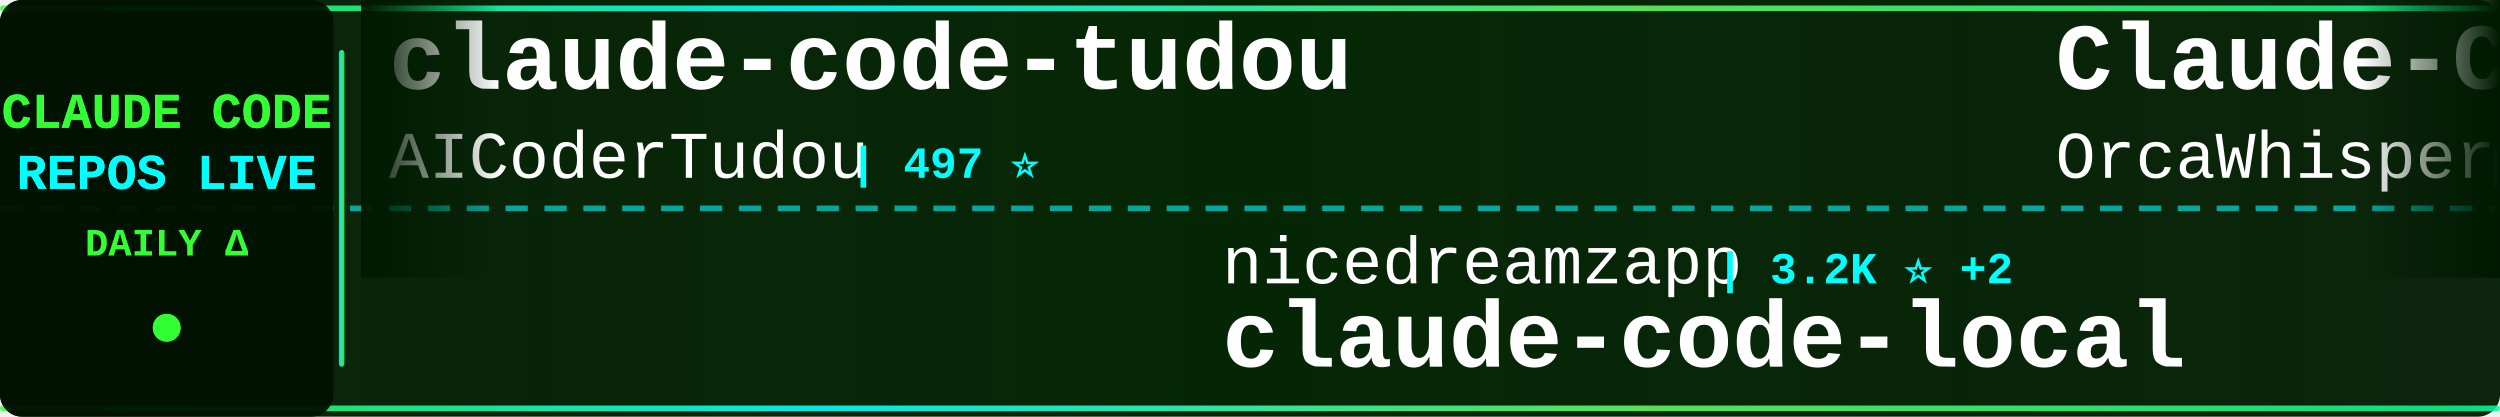
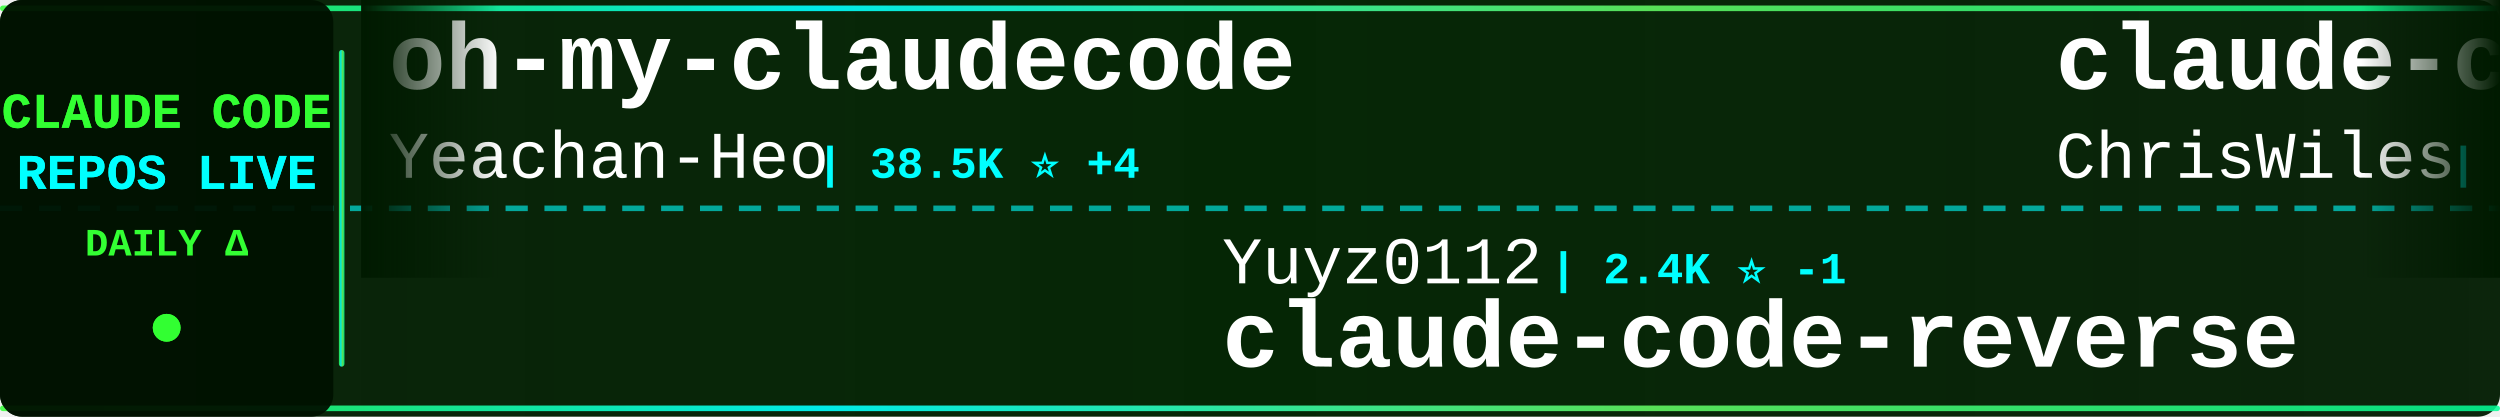
<svg xmlns="http://www.w3.org/2000/svg" width="900" height="150">
  <defs>
    <linearGradient id="tickerBg" x1="0%" y1="0%" x2="100%" y2="0%">
      <stop offset="0%" style="stop-color:#001a00;stop-opacity:0.95" />
      <stop offset="50%" style="stop-color:#002200;stop-opacity:0.98" />
      <stop offset="100%" style="stop-color:#001a00;stop-opacity:0.95" />
    </linearGradient>
    <linearGradient id="borderGrad" x1="0%" y1="0%" x2="100%" y2="0%">
      <stop offset="0%" style="stop-color:#33ff33;stop-opacity:0.85">
        <animate attributeName="stop-opacity" values="0.85;1;0.85" dur="2s" repeatCount="indefinite" />
      </stop>
      <stop offset="33%" style="stop-color:#00ffff;stop-opacity:0.9">
        <animate attributeName="stop-opacity" values="0.9;1;0.9" dur="2.2s" repeatCount="indefinite" />
      </stop>
      <stop offset="66%" style="stop-color:#66ff66;stop-opacity:0.85">
        <animate attributeName="stop-opacity" values="0.85;1;0.85" dur="1.8s" repeatCount="indefinite" />
      </stop>
      <stop offset="100%" style="stop-color:#00ff99;stop-opacity:0.85">
        <animate attributeName="stop-opacity" values="0.85;1;0.85" dur="2s" repeatCount="indefinite" />
      </stop>
    </linearGradient>
    <filter id="textGlow">
      <feGaussianBlur stdDeviation="0.1" result="coloredBlur" />
      <feMerge>
        <feMergeNode in="coloredBlur" />
        <feMergeNode in="SourceGraphic" />
      </feMerge>
    </filter>
    <filter id="metricGlow">
      <feGaussianBlur stdDeviation="0.2" result="coloredBlur" />
      <feMerge>
        <feMergeNode in="coloredBlur" />
        <feMergeNode in="SourceGraphic" />
      </feMerge>
    </filter>
    <linearGradient id="leftFade" x1="0%" y1="0%" x2="100%" y2="0%">
      <stop offset="0%" style="stop-color:#001a00;stop-opacity:1" />
      <stop offset="100%" style="stop-color:#001a00;stop-opacity:0" />
    </linearGradient>
    <linearGradient id="rightFade" x1="0%" y1="0%" x2="100%" y2="0%">
      <stop offset="0%" style="stop-color:#001a00;stop-opacity:0" />
      <stop offset="100%" style="stop-color:#001a00;stop-opacity:1" />
    </linearGradient>
  </defs>
  <rect width="900" height="150" fill="url(#tickerBg)" rx="8" />
  <rect x="0" y="2" width="900" height="2" fill="url(#borderGrad)" rx="1" />
  <rect x="0" y="146" width="900" height="2" fill="url(#borderGrad)" rx="1" />
  <line x1="0" y1="75" x2="900" y2="75" stroke="#00ffff" stroke-width="2" stroke-dasharray="8 6" opacity="0.6" />
  <rect x="0" y="0" width="120" height="150" fill="#001100" opacity="0.95" rx="8" />
  <text x="60" y="46" font-family="'Courier New', monospace" font-size="18" font-weight="bold" fill="#33ff33" text-anchor="middle" filter="url(#textGlow)">
    CLAUDE CODE
  </text>
  <text x="60" y="68" font-family="'Courier New', monospace" font-size="18" font-weight="bold" fill="#00ffff" text-anchor="middle" filter="url(#textGlow)">
    REPOS LIVE
  </text>
  <text x="60" y="92" font-family="'Courier New', monospace" font-size="14" font-weight="bold" fill="#33ff33" text-anchor="middle">
    DAILY Δ
  </text>
  <circle cx="60" cy="118" r="5" fill="#33ff33" filter="url(#metricGlow)">
    <animate attributeName="r" values="4;6;4" dur="1.5s" repeatCount="indefinite" />
    <animate attributeName="opacity" values="0.6;1;0.6" dur="1.5s" repeatCount="indefinite" />
  </circle>
  <rect x="122" y="18" width="2" height="114" fill="url(#borderGrad)" rx="1" />
  <clipPath id="tickerClip">
    <rect x="130" y="0" width="770" height="150" />
  </clipPath>
  <g clip-path="url(#tickerClip)">
    <g id="tickerItems">
      <animateTransform attributeName="transform" attributeType="XML" type="translate" from="0 0" to="-3000 0" dur="54s" repeatCount="indefinite" />
      <g transform="translate(0, 0)">
-         <text x="140" y="32" font-family="'Courier New', monospace" font-size="34" font-weight="bold" fill="#ffffff">claude-code-tudou</text>
-         <text x="140" y="64" font-family="'Courier New', monospace" font-size="24" font-weight="normal" fill="#ffffff" opacity="1.0">AICoderTudou</text>
-         <text x="306" y="64" font-family="'Courier New', monospace" font-size="16" font-weight="bold" fill="#00ffff"> | 497 ⭐</text>
+         <text x="140" y="32" font-family="'Courier New', monospace" font-size="34" font-weight="bold" fill="#ffffff">oh-my-claudecode</text>
+         <text x="140" y="64" font-family="'Courier New', monospace" font-size="24" font-weight="normal" fill="#ffffff" opacity="1.0">Yeachan-Heo</text>
+         <text x="294" y="64" font-family="'Courier New', monospace" font-size="16" font-weight="bold" fill="#00ffff"> | 38.5K ⭐ +4</text>
      </g>
      <g transform="translate(300, 0)">
-         <text x="140" y="102" font-family="'Courier New', monospace" font-size="24" font-weight="normal" fill="#ffffff" opacity="1.0">nicedreamzapp</text>
-         <text x="318" y="102" font-family="'Courier New', monospace" font-size="16" font-weight="bold" fill="#00ffff"> | 3.2K ⭐ +2</text>
-         <text x="140" y="132" font-family="'Courier New', monospace" font-size="34" font-weight="bold" fill="#ffffff">claude-code-local</text>
+         <text x="140" y="102" font-family="'Courier New', monospace" font-size="24" font-weight="normal" fill="#ffffff" opacity="1.0">Yuyz0112</text>
+         <text x="258" y="102" font-family="'Courier New', monospace" font-size="16" font-weight="bold" fill="#00ffff"> | 2.4K ⭐ -1</text>
+         <text x="140" y="132" font-family="'Courier New', monospace" font-size="34" font-weight="bold" fill="#ffffff">claude-code-reverse</text>
      </g>
      <g transform="translate(600, 0)">
-         <text x="140" y="32" font-family="'Courier New', monospace" font-size="34" font-weight="bold" fill="#ffffff">Claude-Code</text>
-         <text x="140" y="64" font-family="'Courier New', monospace" font-size="24" font-weight="normal" fill="#ffffff" opacity="1.0">OrcaWhisper</text>
-         <text x="294" y="64" font-family="'Courier New', monospace" font-size="16" font-weight="bold" fill="#00ffff"> | 89 ⭐</text>
+         <text x="140" y="32" font-family="'Courier New', monospace" font-size="34" font-weight="bold" fill="#ffffff">claude-code-showcase</text>
+         <text x="140" y="64" font-family="'Courier New', monospace" font-size="24" font-weight="normal" fill="#ffffff" opacity="1.0">ChrisWiles</text>
+         <text x="282" y="64" font-family="'Courier New', monospace" font-size="16" font-weight="bold" fill="#00ffff"> | 6.0K ⭐</text>
      </g>
      <g transform="translate(900, 0)">
-         <text x="140" y="102" font-family="'Courier New', monospace" font-size="24" font-weight="normal" fill="#ffffff" opacity="1.0">wanshuiyin</text>
-         <text x="282" y="102" font-family="'Courier New', monospace" font-size="16" font-weight="bold" fill="#00ffff"> | 14.6K ⭐ +6</text>
-         <text x="140" y="132" font-family="'Courier New', monospace" font-size="34" font-weight="bold" fill="#ffffff">Auto-claude-code-researc...</text>
+         <text x="140" y="102" font-family="'Courier New', monospace" font-size="24" font-weight="normal" fill="#ffffff" opacity="1.0">edmund-io</text>
+         <text x="270" y="102" font-family="'Courier New', monospace" font-size="16" font-weight="bold" fill="#00ffff"> | 1.5K ⭐ +1</text>
+         <text x="140" y="132" font-family="'Courier New', monospace" font-size="34" font-weight="bold" fill="#ffffff">edmunds-claude-code</text>
      </g>
      <g transform="translate(1200, 0)">
-         <text x="140" y="32" font-family="'Courier New', monospace" font-size="34" font-weight="bold" fill="#ffffff">claude-code-from-scratch</text>
-         <text x="140" y="64" font-family="'Courier New', monospace" font-size="24" font-weight="normal" fill="#ffffff" opacity="1.0">Windy3f3f3f3f</text>
-         <text x="318" y="64" font-family="'Courier New', monospace" font-size="16" font-weight="bold" fill="#00ffff"> | 2.6K ⭐ +1</text>
+         <text x="140" y="32" font-family="'Courier New', monospace" font-size="34" font-weight="bold" fill="#ffffff">claude-code-harness</text>
+         <text x="140" y="64" font-family="'Courier New', monospace" font-size="24" font-weight="normal" fill="#ffffff" opacity="1.0">Chachamaru127</text>
+         <text x="318" y="64" font-family="'Courier New', monospace" font-size="16" font-weight="bold" fill="#00ffff"> | 3.1K ⭐</text>
      </g>
      <g transform="translate(1500, 0)">
-         <text x="140" y="102" font-family="'Courier New', monospace" font-size="24" font-weight="normal" fill="#ffffff" opacity="1.0">lorryjovens-hub</text>
-         <text x="342" y="102" font-family="'Courier New', monospace" font-size="16" font-weight="bold" fill="#00ffff"> | 1.7K ⭐</text>
-         <text x="140" y="132" font-family="'Courier New', monospace" font-size="34" font-weight="bold" fill="#ffffff">claude-code-rust</text>
+         <text x="140" y="102" font-family="'Courier New', monospace" font-size="24" font-weight="normal" fill="#ffffff" opacity="1.0">SeemSeam</text>
+         <text x="258" y="102" font-family="'Courier New', monospace" font-size="16" font-weight="bold" fill="#00ffff"> | 3.4K ⭐ +1</text>
+         <text x="140" y="132" font-family="'Courier New', monospace" font-size="34" font-weight="bold" fill="#ffffff">claude_codex_bridge</text>
      </g>
      <g transform="translate(1800, 0)">
-         <text x="140" y="32" font-family="'Courier New', monospace" font-size="34" font-weight="bold" fill="#ffffff">Claude-Code-Game-Studios</text>
-         <text x="140" y="64" font-family="'Courier New', monospace" font-size="24" font-weight="normal" fill="#ffffff" opacity="1.0">Donchitos</text>
-         <text x="270" y="64" font-family="'Courier New', monospace" font-size="16" font-weight="bold" fill="#00ffff"> | 23.8K ⭐ +4</text>
+         <text x="140" y="32" font-family="'Courier New', monospace" font-size="34" font-weight="bold" fill="#ffffff">Dive-into-Claude-Code</text>
+         <text x="140" y="64" font-family="'Courier New', monospace" font-size="24" font-weight="normal" fill="#ffffff" opacity="1.0">VILA-Lab</text>
+         <text x="258" y="64" font-family="'Courier New', monospace" font-size="16" font-weight="bold" fill="#00ffff"> | 2.0K ⭐</text>
      </g>
      <g transform="translate(2100, 0)">
-         <text x="140" y="102" font-family="'Courier New', monospace" font-size="24" font-weight="normal" fill="#ffffff" opacity="1.0">anthropics</text>
-         <text x="282" y="102" font-family="'Courier New', monospace" font-size="16" font-weight="bold" fill="#00ffff"> | 5.9K ⭐</text>
-         <text x="140" y="132" font-family="'Courier New', monospace" font-size="34" font-weight="bold" fill="#ffffff">claude-code-security-rev...</text>
+         <text x="140" y="102" font-family="'Courier New', monospace" font-size="24" font-weight="normal" fill="#ffffff" opacity="1.0">guanshan</text>
+         <text x="258" y="102" font-family="'Courier New', monospace" font-size="16" font-weight="bold" fill="#00ffff"> | 61 ⭐</text>
+         <text x="140" y="132" font-family="'Courier New', monospace" font-size="34" font-weight="bold" fill="#ffffff">ClaudeCode</text>
      </g>
      <g transform="translate(2400, 0)">
-         <text x="140" y="32" font-family="'Courier New', monospace" font-size="34" font-weight="bold" fill="#ffffff">claude-code-guide</text>
-         <text x="140" y="64" font-family="'Courier New', monospace" font-size="24" font-weight="normal" fill="#ffffff" opacity="1.0">zebbern</text>
-         <text x="246" y="64" font-family="'Courier New', monospace" font-size="16" font-weight="bold" fill="#00ffff"> | 4.6K ⭐</text>
+         <text x="140" y="32" font-family="'Courier New', monospace" font-size="34" font-weight="bold" fill="#ffffff">claude-code-my-workflow</text>
+         <text x="140" y="64" font-family="'Courier New', monospace" font-size="24" font-weight="normal" fill="#ffffff" opacity="1.0">pedrohcgs</text>
+         <text x="270" y="64" font-family="'Courier New', monospace" font-size="16" font-weight="bold" fill="#00ffff"> | 1.5K ⭐ +2</text>
      </g>
      <g transform="translate(2700, 0)">
-         <text x="140" y="102" font-family="'Courier New', monospace" font-size="24" font-weight="normal" fill="#ffffff" opacity="1.0">multica-ai</text>
-         <text x="282" y="102" font-family="'Courier New', monospace" font-size="16" font-weight="bold" fill="#00ffff"> | 201.7K ⭐ +32</text>
-         <text x="140" y="132" font-family="'Courier New', monospace" font-size="34" font-weight="bold" fill="#ffffff">andrej-karpathy-skills</text>
+         <text x="140" y="102" font-family="'Courier New', monospace" font-size="24" font-weight="normal" fill="#ffffff" opacity="1.0">shanraisshan</text>
+         <text x="306" y="102" font-family="'Courier New', monospace" font-size="16" font-weight="bold" fill="#00ffff"> | 64.4K ⭐ +14</text>
+         <text x="140" y="132" font-family="'Courier New', monospace" font-size="34" font-weight="bold" fill="#ffffff">claude-code-best-practic...</text>
      </g>
      <g transform="translate(3000, 0)">
-         <text x="140" y="32" font-family="'Courier New', monospace" font-size="34" font-weight="bold" fill="#ffffff">claude-code-tudou</text>
-         <text x="140" y="64" font-family="'Courier New', monospace" font-size="24" font-weight="normal" fill="#ffffff" opacity="1.0">AICoderTudou</text>
-         <text x="306" y="64" font-family="'Courier New', monospace" font-size="16" font-weight="bold" fill="#00ffff"> | 497 ⭐</text>
+         <text x="140" y="32" font-family="'Courier New', monospace" font-size="34" font-weight="bold" fill="#ffffff">oh-my-claudecode</text>
+         <text x="140" y="64" font-family="'Courier New', monospace" font-size="24" font-weight="normal" fill="#ffffff" opacity="1.0">Yeachan-Heo</text>
+         <text x="294" y="64" font-family="'Courier New', monospace" font-size="16" font-weight="bold" fill="#00ffff"> | 38.5K ⭐ +4</text>
      </g>
      <g transform="translate(3300, 0)">
-         <text x="140" y="102" font-family="'Courier New', monospace" font-size="24" font-weight="normal" fill="#ffffff" opacity="1.0">nicedreamzapp</text>
-         <text x="318" y="102" font-family="'Courier New', monospace" font-size="16" font-weight="bold" fill="#00ffff"> | 3.2K ⭐ +2</text>
-         <text x="140" y="132" font-family="'Courier New', monospace" font-size="34" font-weight="bold" fill="#ffffff">claude-code-local</text>
+         <text x="140" y="102" font-family="'Courier New', monospace" font-size="24" font-weight="normal" fill="#ffffff" opacity="1.0">Yuyz0112</text>
+         <text x="258" y="102" font-family="'Courier New', monospace" font-size="16" font-weight="bold" fill="#00ffff"> | 2.4K ⭐ -1</text>
+         <text x="140" y="132" font-family="'Courier New', monospace" font-size="34" font-weight="bold" fill="#ffffff">claude-code-reverse</text>
      </g>
      <g transform="translate(3600, 0)">
-         <text x="140" y="32" font-family="'Courier New', monospace" font-size="34" font-weight="bold" fill="#ffffff">Claude-Code</text>
-         <text x="140" y="64" font-family="'Courier New', monospace" font-size="24" font-weight="normal" fill="#ffffff" opacity="1.0">OrcaWhisper</text>
-         <text x="294" y="64" font-family="'Courier New', monospace" font-size="16" font-weight="bold" fill="#00ffff"> | 89 ⭐</text>
+         <text x="140" y="32" font-family="'Courier New', monospace" font-size="34" font-weight="bold" fill="#ffffff">claude-code-showcase</text>
+         <text x="140" y="64" font-family="'Courier New', monospace" font-size="24" font-weight="normal" fill="#ffffff" opacity="1.0">ChrisWiles</text>
+         <text x="282" y="64" font-family="'Courier New', monospace" font-size="16" font-weight="bold" fill="#00ffff"> | 6.0K ⭐</text>
      </g>
      <g transform="translate(3900, 0)">
-         <text x="140" y="102" font-family="'Courier New', monospace" font-size="24" font-weight="normal" fill="#ffffff" opacity="1.0">wanshuiyin</text>
-         <text x="282" y="102" font-family="'Courier New', monospace" font-size="16" font-weight="bold" fill="#00ffff"> | 14.6K ⭐ +6</text>
-         <text x="140" y="132" font-family="'Courier New', monospace" font-size="34" font-weight="bold" fill="#ffffff">Auto-claude-code-researc...</text>
+         <text x="140" y="102" font-family="'Courier New', monospace" font-size="24" font-weight="normal" fill="#ffffff" opacity="1.0">edmund-io</text>
+         <text x="270" y="102" font-family="'Courier New', monospace" font-size="16" font-weight="bold" fill="#00ffff"> | 1.5K ⭐ +1</text>
+         <text x="140" y="132" font-family="'Courier New', monospace" font-size="34" font-weight="bold" fill="#ffffff">edmunds-claude-code</text>
      </g>
    </g>
  </g>
  <rect x="130" y="0" width="50" height="100" fill="url(#leftFade)" />
  <rect x="850" y="0" width="50" height="100" fill="url(#rightFade)" />
</svg>
